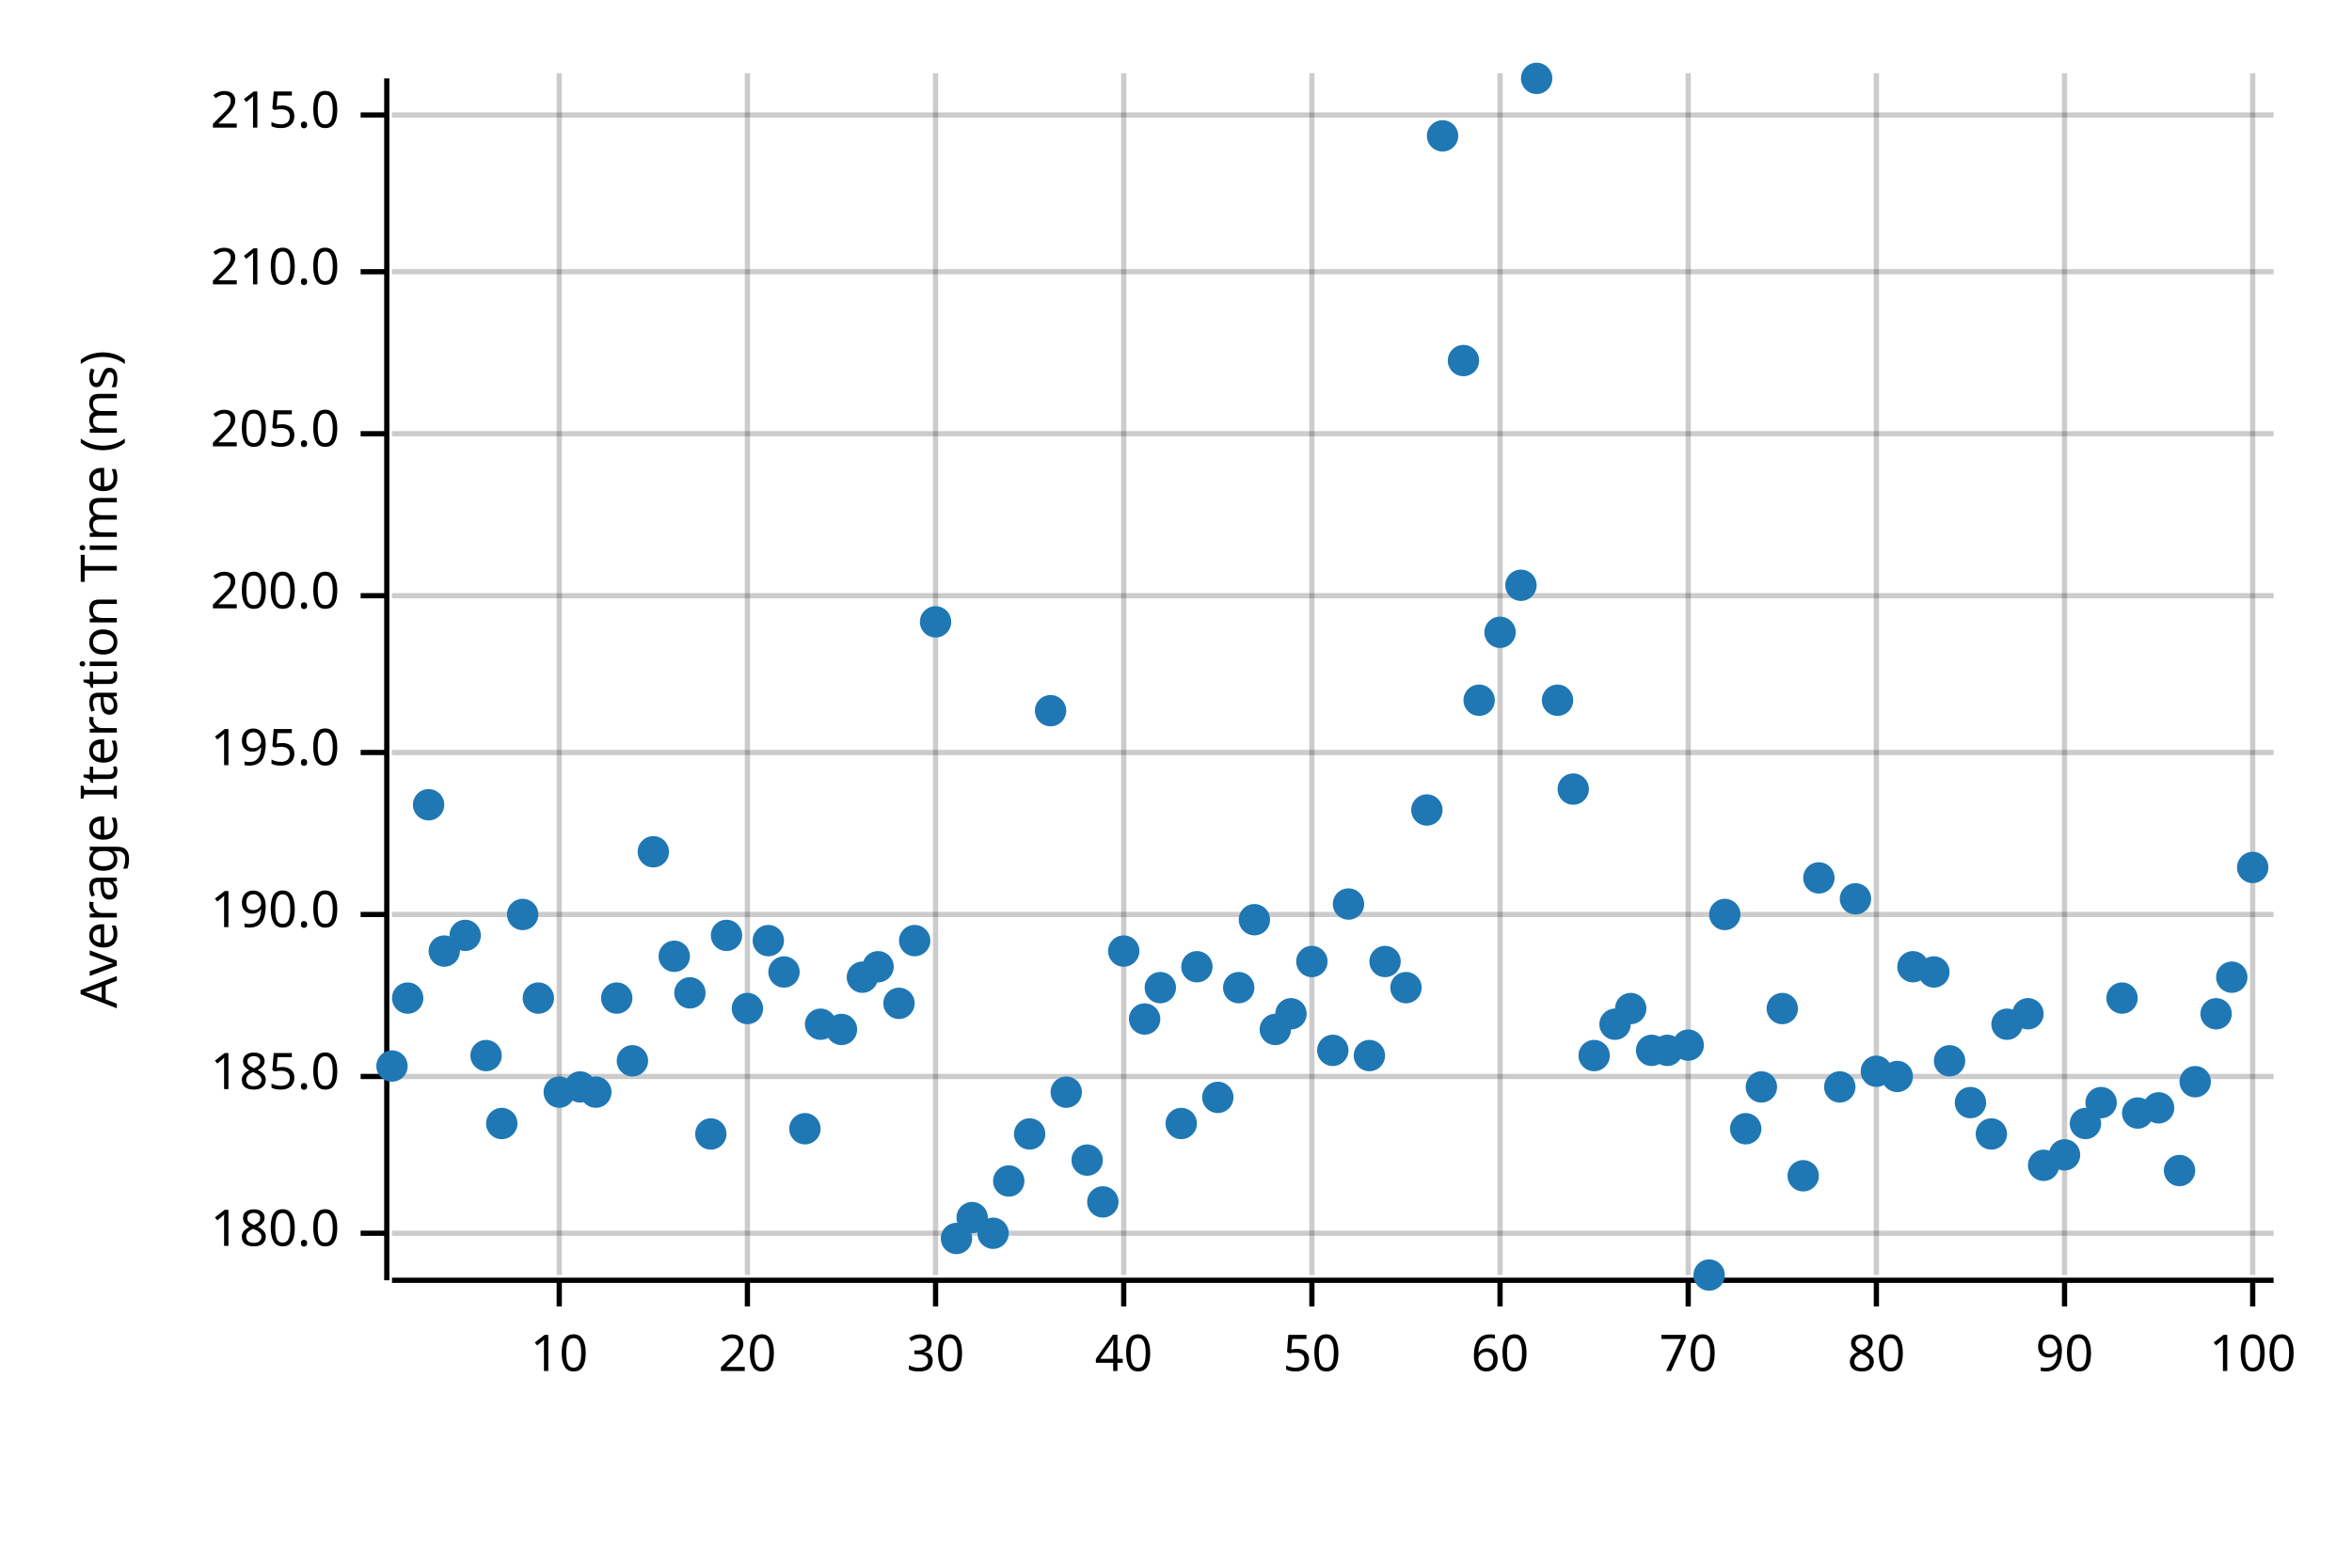
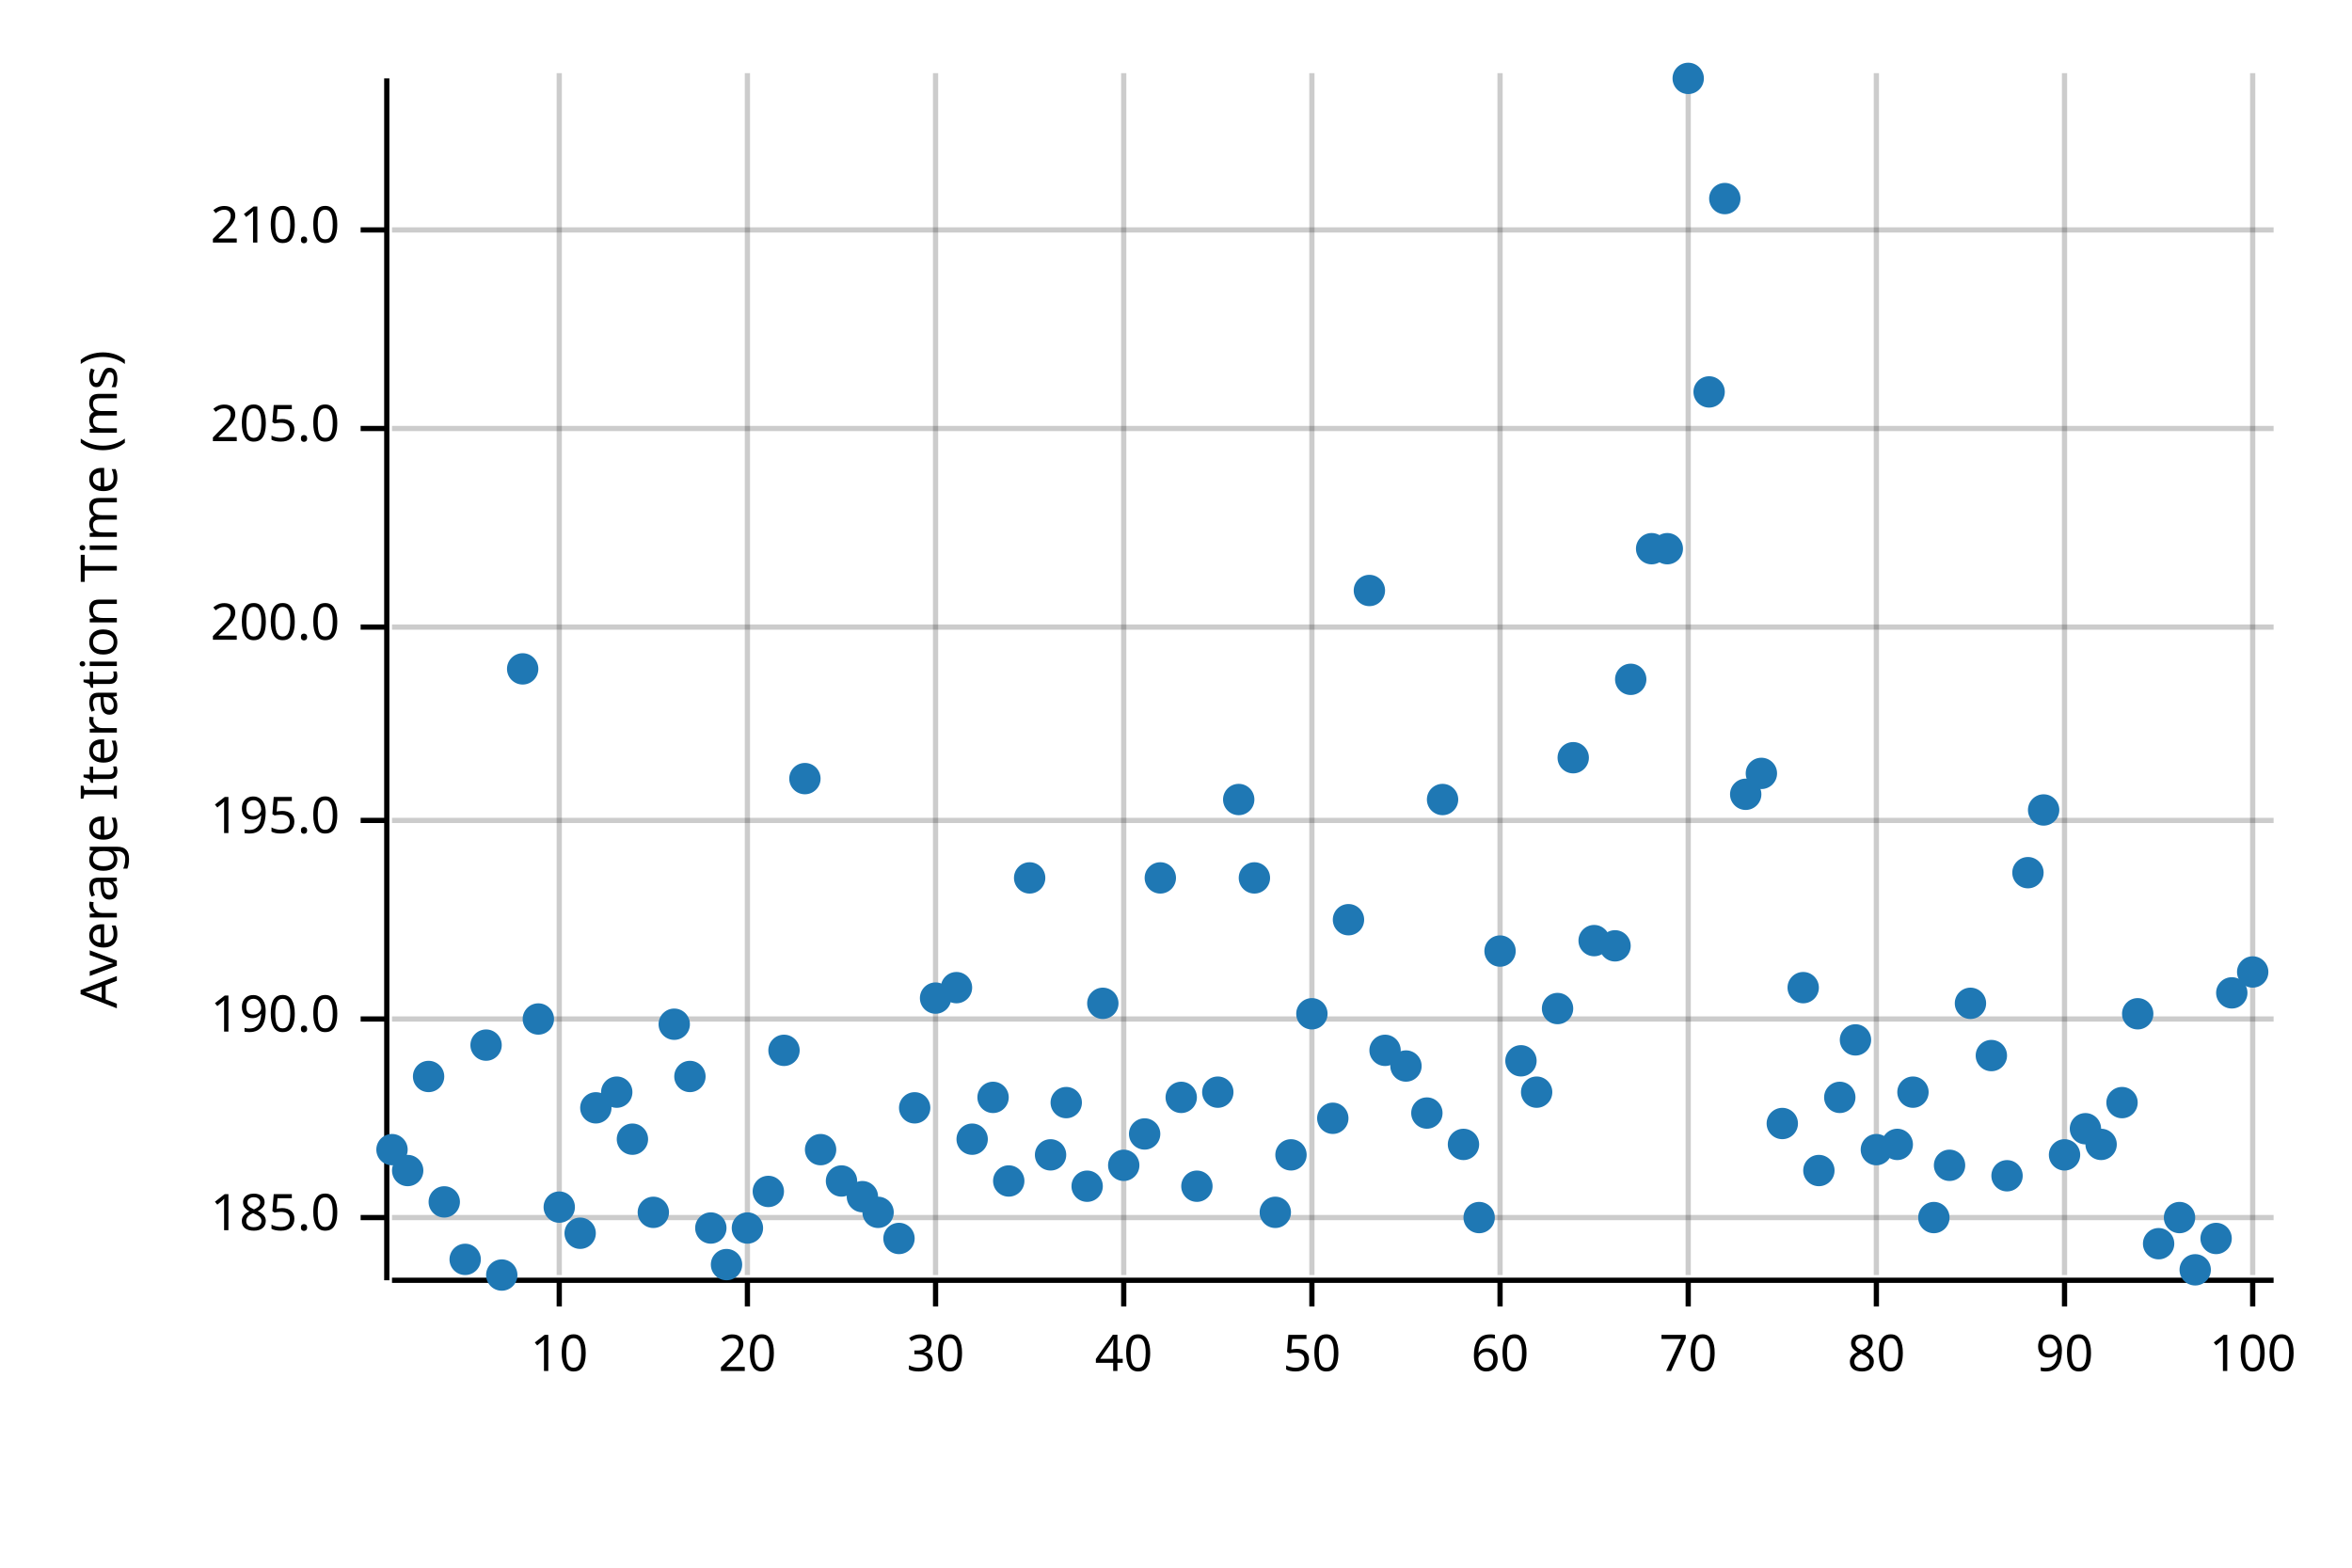
<svg xmlns="http://www.w3.org/2000/svg" width="450" height="300" viewBox="0 0 450 300">
  <text x="15" y="130" dy="0.76em" text-anchor="middle" font-family="sans-serif" font-size="9.677" opacity="1" fill="#000000" transform="rotate(270, 15, 130)">
Average Iteration Time (ms)
</text>
  <line opacity="0.2" stroke="#000000" stroke-width="1" x1="107" y1="244" x2="107" y2="14" />
  <line opacity="0.2" stroke="#000000" stroke-width="1" x1="143" y1="244" x2="143" y2="14" />
  <line opacity="0.2" stroke="#000000" stroke-width="1" x1="179" y1="244" x2="179" y2="14" />
  <line opacity="0.2" stroke="#000000" stroke-width="1" x1="215" y1="244" x2="215" y2="14" />
  <line opacity="0.2" stroke="#000000" stroke-width="1" x1="251" y1="244" x2="251" y2="14" />
  <line opacity="0.2" stroke="#000000" stroke-width="1" x1="287" y1="244" x2="287" y2="14" />
  <line opacity="0.2" stroke="#000000" stroke-width="1" x1="323" y1="244" x2="323" y2="14" />
  <line opacity="0.2" stroke="#000000" stroke-width="1" x1="359" y1="244" x2="359" y2="14" />
  <line opacity="0.2" stroke="#000000" stroke-width="1" x1="395" y1="244" x2="395" y2="14" />
  <line opacity="0.2" stroke="#000000" stroke-width="1" x1="431" y1="244" x2="431" y2="14" />
-   <line opacity="0.2" stroke="#000000" stroke-width="1" x1="75" y1="236" x2="435" y2="236" />
-   <line opacity="0.2" stroke="#000000" stroke-width="1" x1="75" y1="206" x2="435" y2="206" />
-   <line opacity="0.2" stroke="#000000" stroke-width="1" x1="75" y1="175" x2="435" y2="175" />
-   <line opacity="0.2" stroke="#000000" stroke-width="1" x1="75" y1="144" x2="435" y2="144" />
-   <line opacity="0.2" stroke="#000000" stroke-width="1" x1="75" y1="114" x2="435" y2="114" />
-   <line opacity="0.2" stroke="#000000" stroke-width="1" x1="75" y1="83" x2="435" y2="83" />
-   <line opacity="0.2" stroke="#000000" stroke-width="1" x1="75" y1="52" x2="435" y2="52" />
-   <line opacity="0.2" stroke="#000000" stroke-width="1" x1="75" y1="22" x2="435" y2="22" />
+   <line opacity="0.2" stroke="#000000" stroke-width="1" x1="75" y1="233" x2="435" y2="233" />
+   <line opacity="0.2" stroke="#000000" stroke-width="1" x1="75" y1="195" x2="435" y2="195" />
+   <line opacity="0.2" stroke="#000000" stroke-width="1" x1="75" y1="157" x2="435" y2="157" />
+   <line opacity="0.2" stroke="#000000" stroke-width="1" x1="75" y1="120" x2="435" y2="120" />
+   <line opacity="0.2" stroke="#000000" stroke-width="1" x1="75" y1="82" x2="435" y2="82" />
+   <line opacity="0.2" stroke="#000000" stroke-width="1" x1="75" y1="44" x2="435" y2="44" />
  <polyline fill="none" opacity="1" stroke="#000000" stroke-width="1" points="74,15 74,245 " />
-   <text x="65" y="236" dy="0.5ex" text-anchor="end" font-family="sans-serif" font-size="9.677" opacity="1" fill="#000000">
- 180.0
- </text>
-   <polyline fill="none" opacity="1" stroke="#000000" stroke-width="1" points="69,236 74,236 " />
-   <text x="65" y="206" dy="0.5ex" text-anchor="end" font-family="sans-serif" font-size="9.677" opacity="1" fill="#000000">
+   <text x="65" y="233" dy="0.5ex" text-anchor="end" font-family="sans-serif" font-size="9.677" opacity="1" fill="#000000">
185.0
</text>
-   <polyline fill="none" opacity="1" stroke="#000000" stroke-width="1" points="69,206 74,206 " />
-   <text x="65" y="175" dy="0.5ex" text-anchor="end" font-family="sans-serif" font-size="9.677" opacity="1" fill="#000000">
+   <polyline fill="none" opacity="1" stroke="#000000" stroke-width="1" points="69,233 74,233 " />
+   <text x="65" y="195" dy="0.5ex" text-anchor="end" font-family="sans-serif" font-size="9.677" opacity="1" fill="#000000">
190.0
</text>
-   <polyline fill="none" opacity="1" stroke="#000000" stroke-width="1" points="69,175 74,175 " />
-   <text x="65" y="144" dy="0.5ex" text-anchor="end" font-family="sans-serif" font-size="9.677" opacity="1" fill="#000000">
+   <polyline fill="none" opacity="1" stroke="#000000" stroke-width="1" points="69,195 74,195 " />
+   <text x="65" y="157" dy="0.5ex" text-anchor="end" font-family="sans-serif" font-size="9.677" opacity="1" fill="#000000">
195.0
</text>
-   <polyline fill="none" opacity="1" stroke="#000000" stroke-width="1" points="69,144 74,144 " />
-   <text x="65" y="114" dy="0.5ex" text-anchor="end" font-family="sans-serif" font-size="9.677" opacity="1" fill="#000000">
+   <polyline fill="none" opacity="1" stroke="#000000" stroke-width="1" points="69,157 74,157 " />
+   <text x="65" y="120" dy="0.5ex" text-anchor="end" font-family="sans-serif" font-size="9.677" opacity="1" fill="#000000">
200.0
</text>
-   <polyline fill="none" opacity="1" stroke="#000000" stroke-width="1" points="69,114 74,114 " />
-   <text x="65" y="83" dy="0.5ex" text-anchor="end" font-family="sans-serif" font-size="9.677" opacity="1" fill="#000000">
+   <polyline fill="none" opacity="1" stroke="#000000" stroke-width="1" points="69,120 74,120 " />
+   <text x="65" y="82" dy="0.5ex" text-anchor="end" font-family="sans-serif" font-size="9.677" opacity="1" fill="#000000">
205.0
</text>
-   <polyline fill="none" opacity="1" stroke="#000000" stroke-width="1" points="69,83 74,83 " />
-   <text x="65" y="52" dy="0.5ex" text-anchor="end" font-family="sans-serif" font-size="9.677" opacity="1" fill="#000000">
+   <polyline fill="none" opacity="1" stroke="#000000" stroke-width="1" points="69,82 74,82 " />
+   <text x="65" y="44" dy="0.5ex" text-anchor="end" font-family="sans-serif" font-size="9.677" opacity="1" fill="#000000">
210.0
</text>
-   <polyline fill="none" opacity="1" stroke="#000000" stroke-width="1" points="69,52 74,52 " />
-   <text x="65" y="22" dy="0.5ex" text-anchor="end" font-family="sans-serif" font-size="9.677" opacity="1" fill="#000000">
- 215.0
- </text>
-   <polyline fill="none" opacity="1" stroke="#000000" stroke-width="1" points="69,22 74,22 " />
+   <polyline fill="none" opacity="1" stroke="#000000" stroke-width="1" points="69,44 74,44 " />
  <polyline fill="none" opacity="1" stroke="#000000" stroke-width="1" points="75,245 435,245 " />
  <text x="107" y="255" dy="0.76em" text-anchor="middle" font-family="sans-serif" font-size="9.677" opacity="1" fill="#000000">
10
</text>
  <polyline fill="none" opacity="1" stroke="#000000" stroke-width="1" points="107,245 107,250 " />
  <text x="143" y="255" dy="0.76em" text-anchor="middle" font-family="sans-serif" font-size="9.677" opacity="1" fill="#000000">
20
</text>
  <polyline fill="none" opacity="1" stroke="#000000" stroke-width="1" points="143,245 143,250 " />
  <text x="179" y="255" dy="0.76em" text-anchor="middle" font-family="sans-serif" font-size="9.677" opacity="1" fill="#000000">
30
</text>
  <polyline fill="none" opacity="1" stroke="#000000" stroke-width="1" points="179,245 179,250 " />
  <text x="215" y="255" dy="0.76em" text-anchor="middle" font-family="sans-serif" font-size="9.677" opacity="1" fill="#000000">
40
</text>
  <polyline fill="none" opacity="1" stroke="#000000" stroke-width="1" points="215,245 215,250 " />
  <text x="251" y="255" dy="0.76em" text-anchor="middle" font-family="sans-serif" font-size="9.677" opacity="1" fill="#000000">
50
</text>
  <polyline fill="none" opacity="1" stroke="#000000" stroke-width="1" points="251,245 251,250 " />
  <text x="287" y="255" dy="0.76em" text-anchor="middle" font-family="sans-serif" font-size="9.677" opacity="1" fill="#000000">
60
</text>
  <polyline fill="none" opacity="1" stroke="#000000" stroke-width="1" points="287,245 287,250 " />
  <text x="323" y="255" dy="0.76em" text-anchor="middle" font-family="sans-serif" font-size="9.677" opacity="1" fill="#000000">
70
</text>
  <polyline fill="none" opacity="1" stroke="#000000" stroke-width="1" points="323,245 323,250 " />
  <text x="359" y="255" dy="0.76em" text-anchor="middle" font-family="sans-serif" font-size="9.677" opacity="1" fill="#000000">
80
</text>
  <polyline fill="none" opacity="1" stroke="#000000" stroke-width="1" points="359,245 359,250 " />
  <text x="395" y="255" dy="0.76em" text-anchor="middle" font-family="sans-serif" font-size="9.677" opacity="1" fill="#000000">
90
</text>
  <polyline fill="none" opacity="1" stroke="#000000" stroke-width="1" points="395,245 395,250 " />
  <text x="431" y="255" dy="0.76em" text-anchor="middle" font-family="sans-serif" font-size="9.677" opacity="1" fill="#000000">
100
</text>
  <polyline fill="none" opacity="1" stroke="#000000" stroke-width="1" points="431,245 431,250 " />
-   <circle cx="75" cy="204" r="3" opacity="1" fill="#1F78B4" stroke="none" stroke-width="1" />
-   <circle cx="78" cy="191" r="3" opacity="1" fill="#1F78B4" stroke="none" stroke-width="1" />
-   <circle cx="82" cy="154" r="3" opacity="1" fill="#1F78B4" stroke="none" stroke-width="1" />
-   <circle cx="85" cy="182" r="3" opacity="1" fill="#1F78B4" stroke="none" stroke-width="1" />
-   <circle cx="89" cy="179" r="3" opacity="1" fill="#1F78B4" stroke="none" stroke-width="1" />
-   <circle cx="93" cy="202" r="3" opacity="1" fill="#1F78B4" stroke="none" stroke-width="1" />
-   <circle cx="96" cy="215" r="3" opacity="1" fill="#1F78B4" stroke="none" stroke-width="1" />
-   <circle cx="100" cy="175" r="3" opacity="1" fill="#1F78B4" stroke="none" stroke-width="1" />
-   <circle cx="103" cy="191" r="3" opacity="1" fill="#1F78B4" stroke="none" stroke-width="1" />
-   <circle cx="107" cy="209" r="3" opacity="1" fill="#1F78B4" stroke="none" stroke-width="1" />
-   <circle cx="111" cy="208" r="3" opacity="1" fill="#1F78B4" stroke="none" stroke-width="1" />
-   <circle cx="114" cy="209" r="3" opacity="1" fill="#1F78B4" stroke="none" stroke-width="1" />
-   <circle cx="118" cy="191" r="3" opacity="1" fill="#1F78B4" stroke="none" stroke-width="1" />
-   <circle cx="121" cy="203" r="3" opacity="1" fill="#1F78B4" stroke="none" stroke-width="1" />
-   <circle cx="125" cy="163" r="3" opacity="1" fill="#1F78B4" stroke="none" stroke-width="1" />
-   <circle cx="129" cy="183" r="3" opacity="1" fill="#1F78B4" stroke="none" stroke-width="1" />
-   <circle cx="132" cy="190" r="3" opacity="1" fill="#1F78B4" stroke="none" stroke-width="1" />
-   <circle cx="136" cy="217" r="3" opacity="1" fill="#1F78B4" stroke="none" stroke-width="1" />
-   <circle cx="139" cy="179" r="3" opacity="1" fill="#1F78B4" stroke="none" stroke-width="1" />
-   <circle cx="143" cy="193" r="3" opacity="1" fill="#1F78B4" stroke="none" stroke-width="1" />
-   <circle cx="147" cy="180" r="3" opacity="1" fill="#1F78B4" stroke="none" stroke-width="1" />
-   <circle cx="150" cy="186" r="3" opacity="1" fill="#1F78B4" stroke="none" stroke-width="1" />
-   <circle cx="154" cy="216" r="3" opacity="1" fill="#1F78B4" stroke="none" stroke-width="1" />
-   <circle cx="157" cy="196" r="3" opacity="1" fill="#1F78B4" stroke="none" stroke-width="1" />
-   <circle cx="161" cy="197" r="3" opacity="1" fill="#1F78B4" stroke="none" stroke-width="1" />
-   <circle cx="165" cy="187" r="3" opacity="1" fill="#1F78B4" stroke="none" stroke-width="1" />
-   <circle cx="168" cy="185" r="3" opacity="1" fill="#1F78B4" stroke="none" stroke-width="1" />
-   <circle cx="172" cy="192" r="3" opacity="1" fill="#1F78B4" stroke="none" stroke-width="1" />
-   <circle cx="175" cy="180" r="3" opacity="1" fill="#1F78B4" stroke="none" stroke-width="1" />
-   <circle cx="179" cy="119" r="3" opacity="1" fill="#1F78B4" stroke="none" stroke-width="1" />
-   <circle cx="183" cy="237" r="3" opacity="1" fill="#1F78B4" stroke="none" stroke-width="1" />
-   <circle cx="186" cy="233" r="3" opacity="1" fill="#1F78B4" stroke="none" stroke-width="1" />
-   <circle cx="190" cy="236" r="3" opacity="1" fill="#1F78B4" stroke="none" stroke-width="1" />
+   <circle cx="75" cy="220" r="3" opacity="1" fill="#1F78B4" stroke="none" stroke-width="1" />
+   <circle cx="78" cy="224" r="3" opacity="1" fill="#1F78B4" stroke="none" stroke-width="1" />
+   <circle cx="82" cy="206" r="3" opacity="1" fill="#1F78B4" stroke="none" stroke-width="1" />
+   <circle cx="85" cy="230" r="3" opacity="1" fill="#1F78B4" stroke="none" stroke-width="1" />
+   <circle cx="89" cy="241" r="3" opacity="1" fill="#1F78B4" stroke="none" stroke-width="1" />
+   <circle cx="93" cy="200" r="3" opacity="1" fill="#1F78B4" stroke="none" stroke-width="1" />
+   <circle cx="96" cy="244" r="3" opacity="1" fill="#1F78B4" stroke="none" stroke-width="1" />
+   <circle cx="100" cy="128" r="3" opacity="1" fill="#1F78B4" stroke="none" stroke-width="1" />
+   <circle cx="103" cy="195" r="3" opacity="1" fill="#1F78B4" stroke="none" stroke-width="1" />
+   <circle cx="107" cy="231" r="3" opacity="1" fill="#1F78B4" stroke="none" stroke-width="1" />
+   <circle cx="111" cy="236" r="3" opacity="1" fill="#1F78B4" stroke="none" stroke-width="1" />
+   <circle cx="114" cy="212" r="3" opacity="1" fill="#1F78B4" stroke="none" stroke-width="1" />
+   <circle cx="118" cy="209" r="3" opacity="1" fill="#1F78B4" stroke="none" stroke-width="1" />
+   <circle cx="121" cy="218" r="3" opacity="1" fill="#1F78B4" stroke="none" stroke-width="1" />
+   <circle cx="125" cy="232" r="3" opacity="1" fill="#1F78B4" stroke="none" stroke-width="1" />
+   <circle cx="129" cy="196" r="3" opacity="1" fill="#1F78B4" stroke="none" stroke-width="1" />
+   <circle cx="132" cy="206" r="3" opacity="1" fill="#1F78B4" stroke="none" stroke-width="1" />
+   <circle cx="136" cy="235" r="3" opacity="1" fill="#1F78B4" stroke="none" stroke-width="1" />
+   <circle cx="139" cy="242" r="3" opacity="1" fill="#1F78B4" stroke="none" stroke-width="1" />
+   <circle cx="143" cy="235" r="3" opacity="1" fill="#1F78B4" stroke="none" stroke-width="1" />
+   <circle cx="147" cy="228" r="3" opacity="1" fill="#1F78B4" stroke="none" stroke-width="1" />
+   <circle cx="150" cy="201" r="3" opacity="1" fill="#1F78B4" stroke="none" stroke-width="1" />
+   <circle cx="154" cy="149" r="3" opacity="1" fill="#1F78B4" stroke="none" stroke-width="1" />
+   <circle cx="157" cy="220" r="3" opacity="1" fill="#1F78B4" stroke="none" stroke-width="1" />
+   <circle cx="161" cy="226" r="3" opacity="1" fill="#1F78B4" stroke="none" stroke-width="1" />
+   <circle cx="165" cy="229" r="3" opacity="1" fill="#1F78B4" stroke="none" stroke-width="1" />
+   <circle cx="168" cy="232" r="3" opacity="1" fill="#1F78B4" stroke="none" stroke-width="1" />
+   <circle cx="172" cy="237" r="3" opacity="1" fill="#1F78B4" stroke="none" stroke-width="1" />
+   <circle cx="175" cy="212" r="3" opacity="1" fill="#1F78B4" stroke="none" stroke-width="1" />
+   <circle cx="179" cy="191" r="3" opacity="1" fill="#1F78B4" stroke="none" stroke-width="1" />
+   <circle cx="183" cy="189" r="3" opacity="1" fill="#1F78B4" stroke="none" stroke-width="1" />
+   <circle cx="186" cy="218" r="3" opacity="1" fill="#1F78B4" stroke="none" stroke-width="1" />
+   <circle cx="190" cy="210" r="3" opacity="1" fill="#1F78B4" stroke="none" stroke-width="1" />
  <circle cx="193" cy="226" r="3" opacity="1" fill="#1F78B4" stroke="none" stroke-width="1" />
-   <circle cx="197" cy="217" r="3" opacity="1" fill="#1F78B4" stroke="none" stroke-width="1" />
-   <circle cx="201" cy="136" r="3" opacity="1" fill="#1F78B4" stroke="none" stroke-width="1" />
-   <circle cx="204" cy="209" r="3" opacity="1" fill="#1F78B4" stroke="none" stroke-width="1" />
-   <circle cx="208" cy="222" r="3" opacity="1" fill="#1F78B4" stroke="none" stroke-width="1" />
-   <circle cx="211" cy="230" r="3" opacity="1" fill="#1F78B4" stroke="none" stroke-width="1" />
-   <circle cx="215" cy="182" r="3" opacity="1" fill="#1F78B4" stroke="none" stroke-width="1" />
-   <circle cx="219" cy="195" r="3" opacity="1" fill="#1F78B4" stroke="none" stroke-width="1" />
-   <circle cx="222" cy="189" r="3" opacity="1" fill="#1F78B4" stroke="none" stroke-width="1" />
-   <circle cx="226" cy="215" r="3" opacity="1" fill="#1F78B4" stroke="none" stroke-width="1" />
-   <circle cx="229" cy="185" r="3" opacity="1" fill="#1F78B4" stroke="none" stroke-width="1" />
-   <circle cx="233" cy="210" r="3" opacity="1" fill="#1F78B4" stroke="none" stroke-width="1" />
-   <circle cx="237" cy="189" r="3" opacity="1" fill="#1F78B4" stroke="none" stroke-width="1" />
-   <circle cx="240" cy="176" r="3" opacity="1" fill="#1F78B4" stroke="none" stroke-width="1" />
-   <circle cx="244" cy="197" r="3" opacity="1" fill="#1F78B4" stroke="none" stroke-width="1" />
-   <circle cx="247" cy="194" r="3" opacity="1" fill="#1F78B4" stroke="none" stroke-width="1" />
-   <circle cx="251" cy="184" r="3" opacity="1" fill="#1F78B4" stroke="none" stroke-width="1" />
-   <circle cx="255" cy="201" r="3" opacity="1" fill="#1F78B4" stroke="none" stroke-width="1" />
-   <circle cx="258" cy="173" r="3" opacity="1" fill="#1F78B4" stroke="none" stroke-width="1" />
-   <circle cx="262" cy="202" r="3" opacity="1" fill="#1F78B4" stroke="none" stroke-width="1" />
-   <circle cx="265" cy="184" r="3" opacity="1" fill="#1F78B4" stroke="none" stroke-width="1" />
-   <circle cx="269" cy="189" r="3" opacity="1" fill="#1F78B4" stroke="none" stroke-width="1" />
-   <circle cx="273" cy="155" r="3" opacity="1" fill="#1F78B4" stroke="none" stroke-width="1" />
-   <circle cx="276" cy="26" r="3" opacity="1" fill="#1F78B4" stroke="none" stroke-width="1" />
-   <circle cx="280" cy="69" r="3" opacity="1" fill="#1F78B4" stroke="none" stroke-width="1" />
-   <circle cx="283" cy="134" r="3" opacity="1" fill="#1F78B4" stroke="none" stroke-width="1" />
-   <circle cx="287" cy="121" r="3" opacity="1" fill="#1F78B4" stroke="none" stroke-width="1" />
-   <circle cx="291" cy="112" r="3" opacity="1" fill="#1F78B4" stroke="none" stroke-width="1" />
-   <circle cx="294" cy="15" r="3" opacity="1" fill="#1F78B4" stroke="none" stroke-width="1" />
-   <circle cx="298" cy="134" r="3" opacity="1" fill="#1F78B4" stroke="none" stroke-width="1" />
-   <circle cx="301" cy="151" r="3" opacity="1" fill="#1F78B4" stroke="none" stroke-width="1" />
-   <circle cx="305" cy="202" r="3" opacity="1" fill="#1F78B4" stroke="none" stroke-width="1" />
-   <circle cx="309" cy="196" r="3" opacity="1" fill="#1F78B4" stroke="none" stroke-width="1" />
-   <circle cx="312" cy="193" r="3" opacity="1" fill="#1F78B4" stroke="none" stroke-width="1" />
-   <circle cx="316" cy="201" r="3" opacity="1" fill="#1F78B4" stroke="none" stroke-width="1" />
-   <circle cx="319" cy="201" r="3" opacity="1" fill="#1F78B4" stroke="none" stroke-width="1" />
-   <circle cx="323" cy="200" r="3" opacity="1" fill="#1F78B4" stroke="none" stroke-width="1" />
-   <circle cx="327" cy="244" r="3" opacity="1" fill="#1F78B4" stroke="none" stroke-width="1" />
-   <circle cx="330" cy="175" r="3" opacity="1" fill="#1F78B4" stroke="none" stroke-width="1" />
-   <circle cx="334" cy="216" r="3" opacity="1" fill="#1F78B4" stroke="none" stroke-width="1" />
-   <circle cx="337" cy="208" r="3" opacity="1" fill="#1F78B4" stroke="none" stroke-width="1" />
-   <circle cx="341" cy="193" r="3" opacity="1" fill="#1F78B4" stroke="none" stroke-width="1" />
-   <circle cx="345" cy="225" r="3" opacity="1" fill="#1F78B4" stroke="none" stroke-width="1" />
-   <circle cx="348" cy="168" r="3" opacity="1" fill="#1F78B4" stroke="none" stroke-width="1" />
-   <circle cx="352" cy="208" r="3" opacity="1" fill="#1F78B4" stroke="none" stroke-width="1" />
-   <circle cx="355" cy="172" r="3" opacity="1" fill="#1F78B4" stroke="none" stroke-width="1" />
-   <circle cx="359" cy="205" r="3" opacity="1" fill="#1F78B4" stroke="none" stroke-width="1" />
-   <circle cx="363" cy="206" r="3" opacity="1" fill="#1F78B4" stroke="none" stroke-width="1" />
-   <circle cx="366" cy="185" r="3" opacity="1" fill="#1F78B4" stroke="none" stroke-width="1" />
-   <circle cx="370" cy="186" r="3" opacity="1" fill="#1F78B4" stroke="none" stroke-width="1" />
-   <circle cx="373" cy="203" r="3" opacity="1" fill="#1F78B4" stroke="none" stroke-width="1" />
-   <circle cx="377" cy="211" r="3" opacity="1" fill="#1F78B4" stroke="none" stroke-width="1" />
-   <circle cx="381" cy="217" r="3" opacity="1" fill="#1F78B4" stroke="none" stroke-width="1" />
-   <circle cx="384" cy="196" r="3" opacity="1" fill="#1F78B4" stroke="none" stroke-width="1" />
-   <circle cx="388" cy="194" r="3" opacity="1" fill="#1F78B4" stroke="none" stroke-width="1" />
-   <circle cx="391" cy="223" r="3" opacity="1" fill="#1F78B4" stroke="none" stroke-width="1" />
+   <circle cx="197" cy="168" r="3" opacity="1" fill="#1F78B4" stroke="none" stroke-width="1" />
+   <circle cx="201" cy="221" r="3" opacity="1" fill="#1F78B4" stroke="none" stroke-width="1" />
+   <circle cx="204" cy="211" r="3" opacity="1" fill="#1F78B4" stroke="none" stroke-width="1" />
+   <circle cx="208" cy="227" r="3" opacity="1" fill="#1F78B4" stroke="none" stroke-width="1" />
+   <circle cx="211" cy="192" r="3" opacity="1" fill="#1F78B4" stroke="none" stroke-width="1" />
+   <circle cx="215" cy="223" r="3" opacity="1" fill="#1F78B4" stroke="none" stroke-width="1" />
+   <circle cx="219" cy="217" r="3" opacity="1" fill="#1F78B4" stroke="none" stroke-width="1" />
+   <circle cx="222" cy="168" r="3" opacity="1" fill="#1F78B4" stroke="none" stroke-width="1" />
+   <circle cx="226" cy="210" r="3" opacity="1" fill="#1F78B4" stroke="none" stroke-width="1" />
+   <circle cx="229" cy="227" r="3" opacity="1" fill="#1F78B4" stroke="none" stroke-width="1" />
+   <circle cx="233" cy="209" r="3" opacity="1" fill="#1F78B4" stroke="none" stroke-width="1" />
+   <circle cx="237" cy="153" r="3" opacity="1" fill="#1F78B4" stroke="none" stroke-width="1" />
+   <circle cx="240" cy="168" r="3" opacity="1" fill="#1F78B4" stroke="none" stroke-width="1" />
+   <circle cx="244" cy="232" r="3" opacity="1" fill="#1F78B4" stroke="none" stroke-width="1" />
+   <circle cx="247" cy="221" r="3" opacity="1" fill="#1F78B4" stroke="none" stroke-width="1" />
+   <circle cx="251" cy="194" r="3" opacity="1" fill="#1F78B4" stroke="none" stroke-width="1" />
+   <circle cx="255" cy="214" r="3" opacity="1" fill="#1F78B4" stroke="none" stroke-width="1" />
+   <circle cx="258" cy="176" r="3" opacity="1" fill="#1F78B4" stroke="none" stroke-width="1" />
+   <circle cx="262" cy="113" r="3" opacity="1" fill="#1F78B4" stroke="none" stroke-width="1" />
+   <circle cx="265" cy="201" r="3" opacity="1" fill="#1F78B4" stroke="none" stroke-width="1" />
+   <circle cx="269" cy="204" r="3" opacity="1" fill="#1F78B4" stroke="none" stroke-width="1" />
+   <circle cx="273" cy="213" r="3" opacity="1" fill="#1F78B4" stroke="none" stroke-width="1" />
+   <circle cx="276" cy="153" r="3" opacity="1" fill="#1F78B4" stroke="none" stroke-width="1" />
+   <circle cx="280" cy="219" r="3" opacity="1" fill="#1F78B4" stroke="none" stroke-width="1" />
+   <circle cx="283" cy="233" r="3" opacity="1" fill="#1F78B4" stroke="none" stroke-width="1" />
+   <circle cx="287" cy="182" r="3" opacity="1" fill="#1F78B4" stroke="none" stroke-width="1" />
+   <circle cx="291" cy="203" r="3" opacity="1" fill="#1F78B4" stroke="none" stroke-width="1" />
+   <circle cx="294" cy="209" r="3" opacity="1" fill="#1F78B4" stroke="none" stroke-width="1" />
+   <circle cx="298" cy="193" r="3" opacity="1" fill="#1F78B4" stroke="none" stroke-width="1" />
+   <circle cx="301" cy="145" r="3" opacity="1" fill="#1F78B4" stroke="none" stroke-width="1" />
+   <circle cx="305" cy="180" r="3" opacity="1" fill="#1F78B4" stroke="none" stroke-width="1" />
+   <circle cx="309" cy="181" r="3" opacity="1" fill="#1F78B4" stroke="none" stroke-width="1" />
+   <circle cx="312" cy="130" r="3" opacity="1" fill="#1F78B4" stroke="none" stroke-width="1" />
+   <circle cx="316" cy="105" r="3" opacity="1" fill="#1F78B4" stroke="none" stroke-width="1" />
+   <circle cx="319" cy="105" r="3" opacity="1" fill="#1F78B4" stroke="none" stroke-width="1" />
+   <circle cx="323" cy="15" r="3" opacity="1" fill="#1F78B4" stroke="none" stroke-width="1" />
+   <circle cx="327" cy="75" r="3" opacity="1" fill="#1F78B4" stroke="none" stroke-width="1" />
+   <circle cx="330" cy="38" r="3" opacity="1" fill="#1F78B4" stroke="none" stroke-width="1" />
+   <circle cx="334" cy="152" r="3" opacity="1" fill="#1F78B4" stroke="none" stroke-width="1" />
+   <circle cx="337" cy="148" r="3" opacity="1" fill="#1F78B4" stroke="none" stroke-width="1" />
+   <circle cx="341" cy="215" r="3" opacity="1" fill="#1F78B4" stroke="none" stroke-width="1" />
+   <circle cx="345" cy="189" r="3" opacity="1" fill="#1F78B4" stroke="none" stroke-width="1" />
+   <circle cx="348" cy="224" r="3" opacity="1" fill="#1F78B4" stroke="none" stroke-width="1" />
+   <circle cx="352" cy="210" r="3" opacity="1" fill="#1F78B4" stroke="none" stroke-width="1" />
+   <circle cx="355" cy="199" r="3" opacity="1" fill="#1F78B4" stroke="none" stroke-width="1" />
+   <circle cx="359" cy="220" r="3" opacity="1" fill="#1F78B4" stroke="none" stroke-width="1" />
+   <circle cx="363" cy="219" r="3" opacity="1" fill="#1F78B4" stroke="none" stroke-width="1" />
+   <circle cx="366" cy="209" r="3" opacity="1" fill="#1F78B4" stroke="none" stroke-width="1" />
+   <circle cx="370" cy="233" r="3" opacity="1" fill="#1F78B4" stroke="none" stroke-width="1" />
+   <circle cx="373" cy="223" r="3" opacity="1" fill="#1F78B4" stroke="none" stroke-width="1" />
+   <circle cx="377" cy="192" r="3" opacity="1" fill="#1F78B4" stroke="none" stroke-width="1" />
+   <circle cx="381" cy="202" r="3" opacity="1" fill="#1F78B4" stroke="none" stroke-width="1" />
+   <circle cx="384" cy="225" r="3" opacity="1" fill="#1F78B4" stroke="none" stroke-width="1" />
+   <circle cx="388" cy="167" r="3" opacity="1" fill="#1F78B4" stroke="none" stroke-width="1" />
+   <circle cx="391" cy="155" r="3" opacity="1" fill="#1F78B4" stroke="none" stroke-width="1" />
  <circle cx="395" cy="221" r="3" opacity="1" fill="#1F78B4" stroke="none" stroke-width="1" />
-   <circle cx="399" cy="215" r="3" opacity="1" fill="#1F78B4" stroke="none" stroke-width="1" />
-   <circle cx="402" cy="211" r="3" opacity="1" fill="#1F78B4" stroke="none" stroke-width="1" />
-   <circle cx="406" cy="191" r="3" opacity="1" fill="#1F78B4" stroke="none" stroke-width="1" />
-   <circle cx="409" cy="213" r="3" opacity="1" fill="#1F78B4" stroke="none" stroke-width="1" />
-   <circle cx="413" cy="212" r="3" opacity="1" fill="#1F78B4" stroke="none" stroke-width="1" />
-   <circle cx="417" cy="224" r="3" opacity="1" fill="#1F78B4" stroke="none" stroke-width="1" />
-   <circle cx="420" cy="207" r="3" opacity="1" fill="#1F78B4" stroke="none" stroke-width="1" />
-   <circle cx="424" cy="194" r="3" opacity="1" fill="#1F78B4" stroke="none" stroke-width="1" />
-   <circle cx="427" cy="187" r="3" opacity="1" fill="#1F78B4" stroke="none" stroke-width="1" />
-   <circle cx="431" cy="166" r="3" opacity="1" fill="#1F78B4" stroke="none" stroke-width="1" />
+   <circle cx="399" cy="216" r="3" opacity="1" fill="#1F78B4" stroke="none" stroke-width="1" />
+   <circle cx="402" cy="219" r="3" opacity="1" fill="#1F78B4" stroke="none" stroke-width="1" />
+   <circle cx="406" cy="211" r="3" opacity="1" fill="#1F78B4" stroke="none" stroke-width="1" />
+   <circle cx="409" cy="194" r="3" opacity="1" fill="#1F78B4" stroke="none" stroke-width="1" />
+   <circle cx="413" cy="238" r="3" opacity="1" fill="#1F78B4" stroke="none" stroke-width="1" />
+   <circle cx="417" cy="233" r="3" opacity="1" fill="#1F78B4" stroke="none" stroke-width="1" />
+   <circle cx="420" cy="243" r="3" opacity="1" fill="#1F78B4" stroke="none" stroke-width="1" />
+   <circle cx="424" cy="237" r="3" opacity="1" fill="#1F78B4" stroke="none" stroke-width="1" />
+   <circle cx="427" cy="190" r="3" opacity="1" fill="#1F78B4" stroke="none" stroke-width="1" />
+   <circle cx="431" cy="186" r="3" opacity="1" fill="#1F78B4" stroke="none" stroke-width="1" />
</svg>
